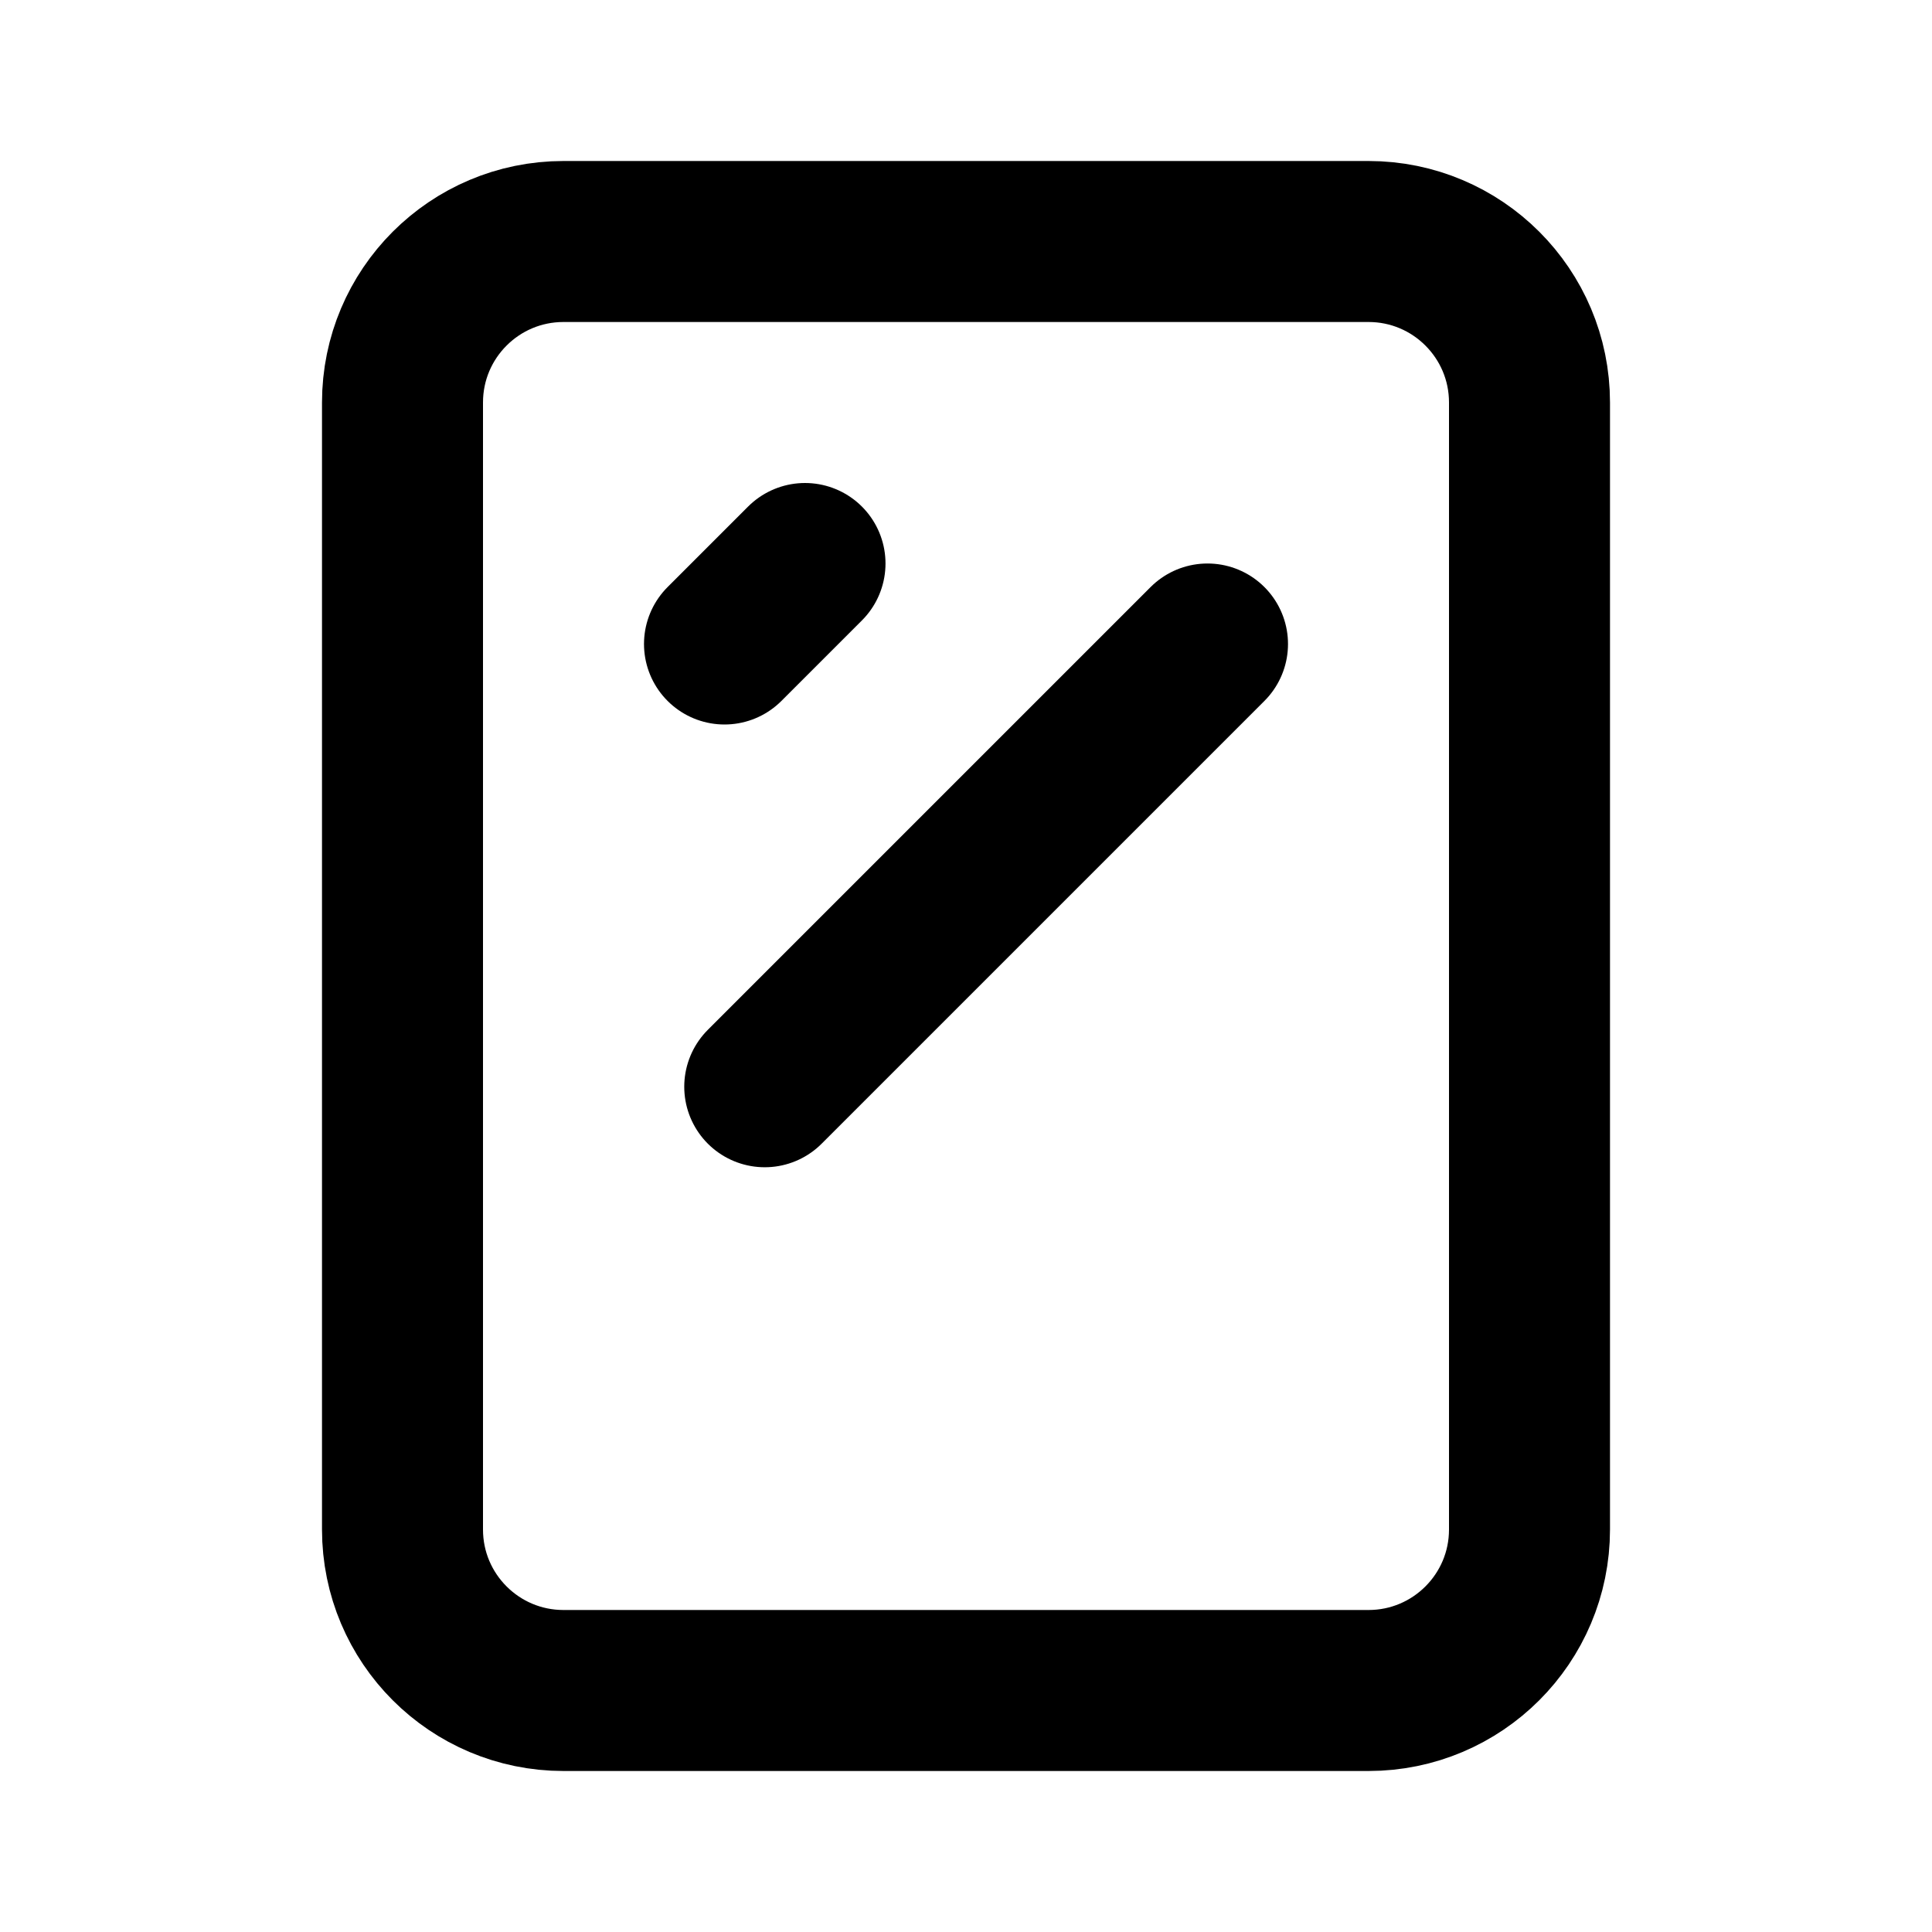
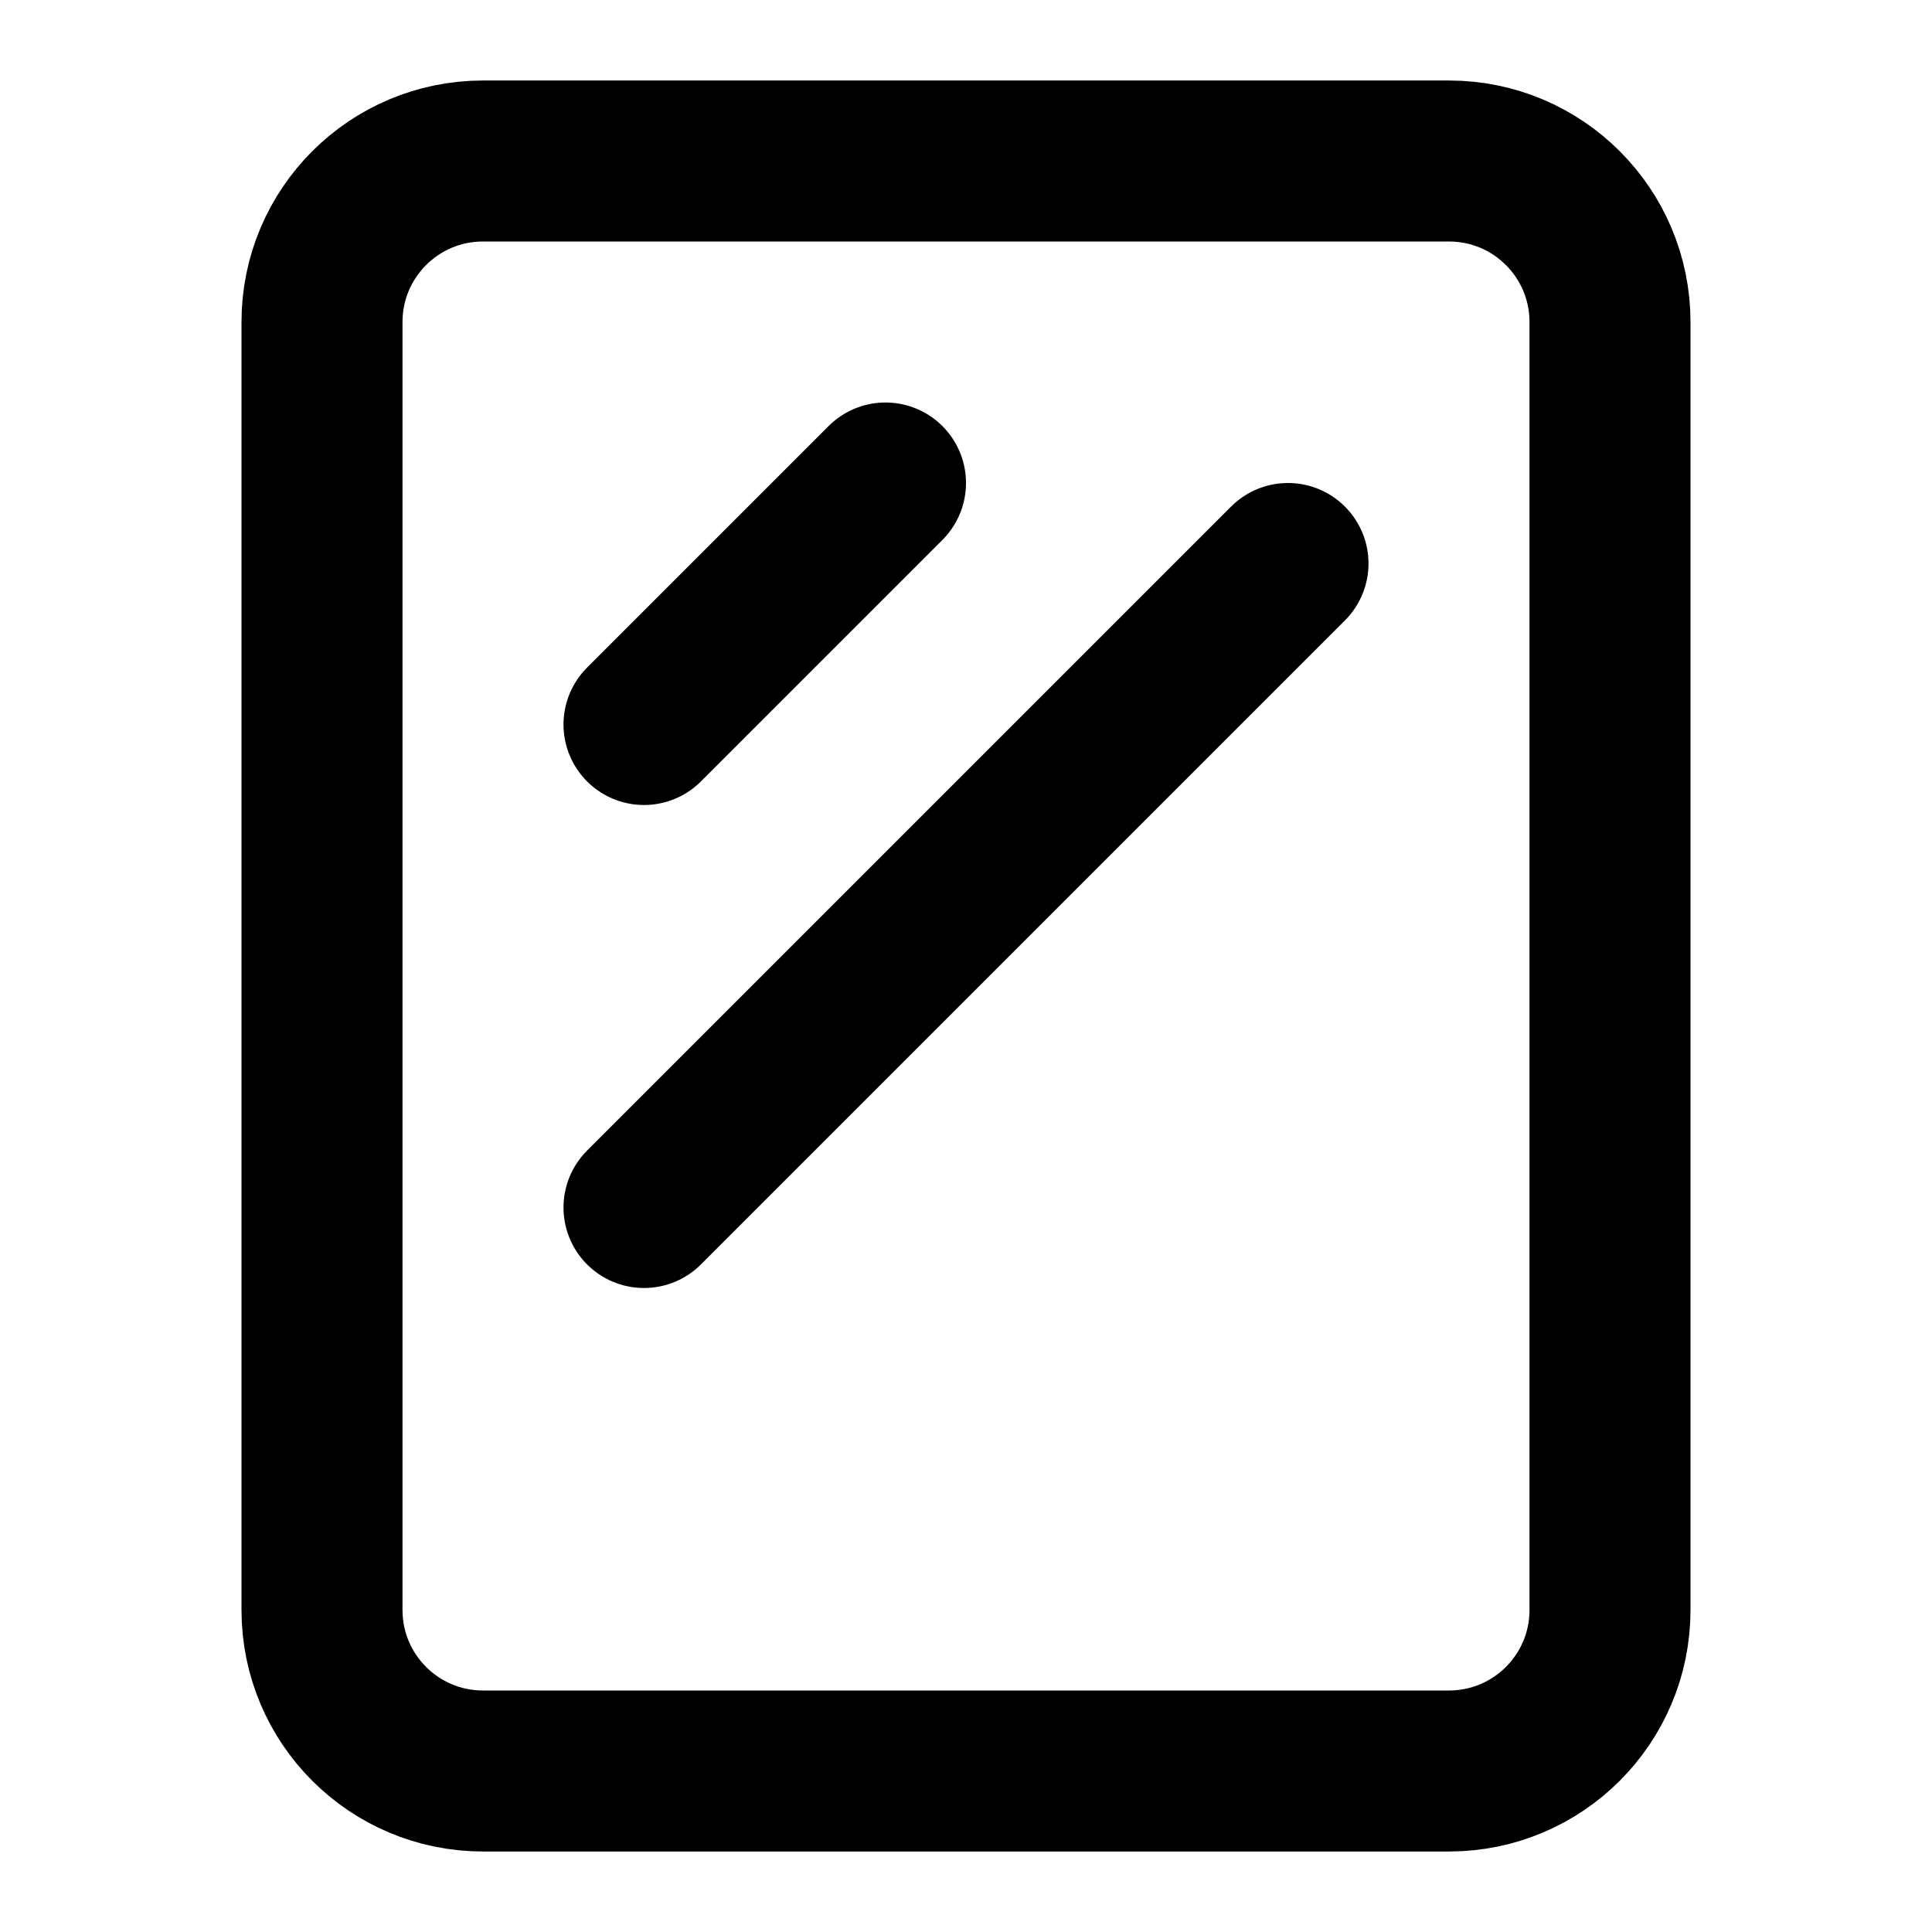
<svg xmlns="http://www.w3.org/2000/svg" width="24" height="24" viewBox="0 0 24 24" fill="none" stroke="currentColor" stroke-width="2" stroke-linecap="round" stroke-linejoin="round">
-   <path d="M 10 7 L 9 8" />
-   <path d="M 15 8 L 9.5 13.5" />
-   <rect x="5" y="3" width="14" height="18" rx="2" />
+   <path d="M11 6 8 9" />
+   <path d="m16 7-8 8" />
+   <rect x="4" y="2" width="16" height="20" rx="2" />
</svg>
